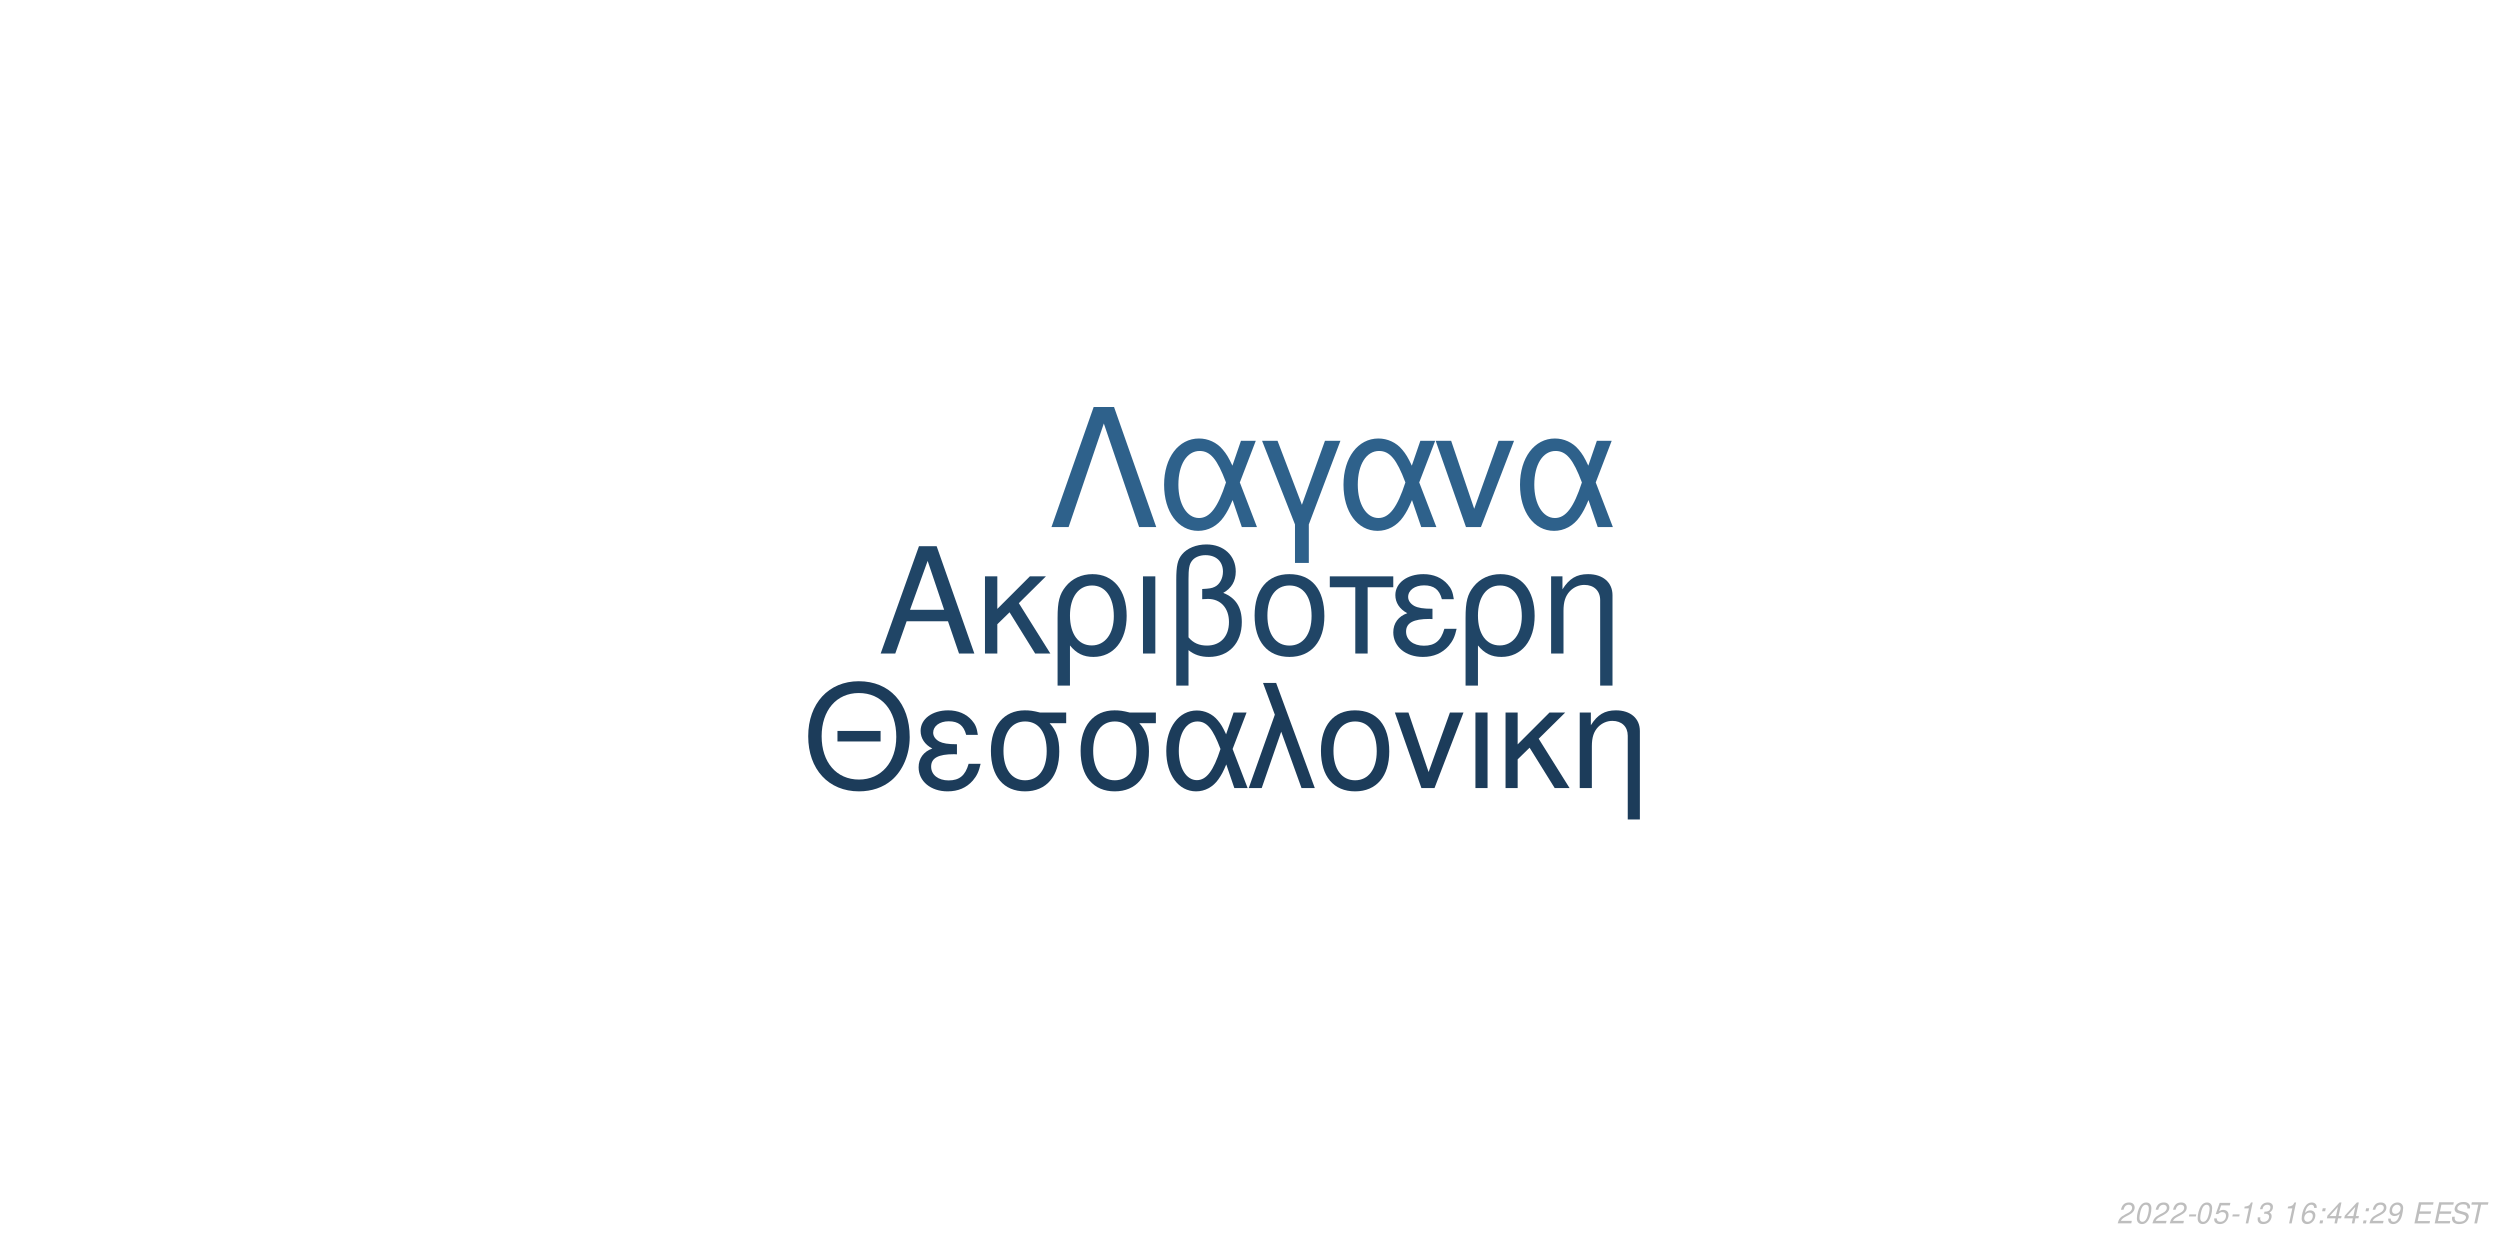
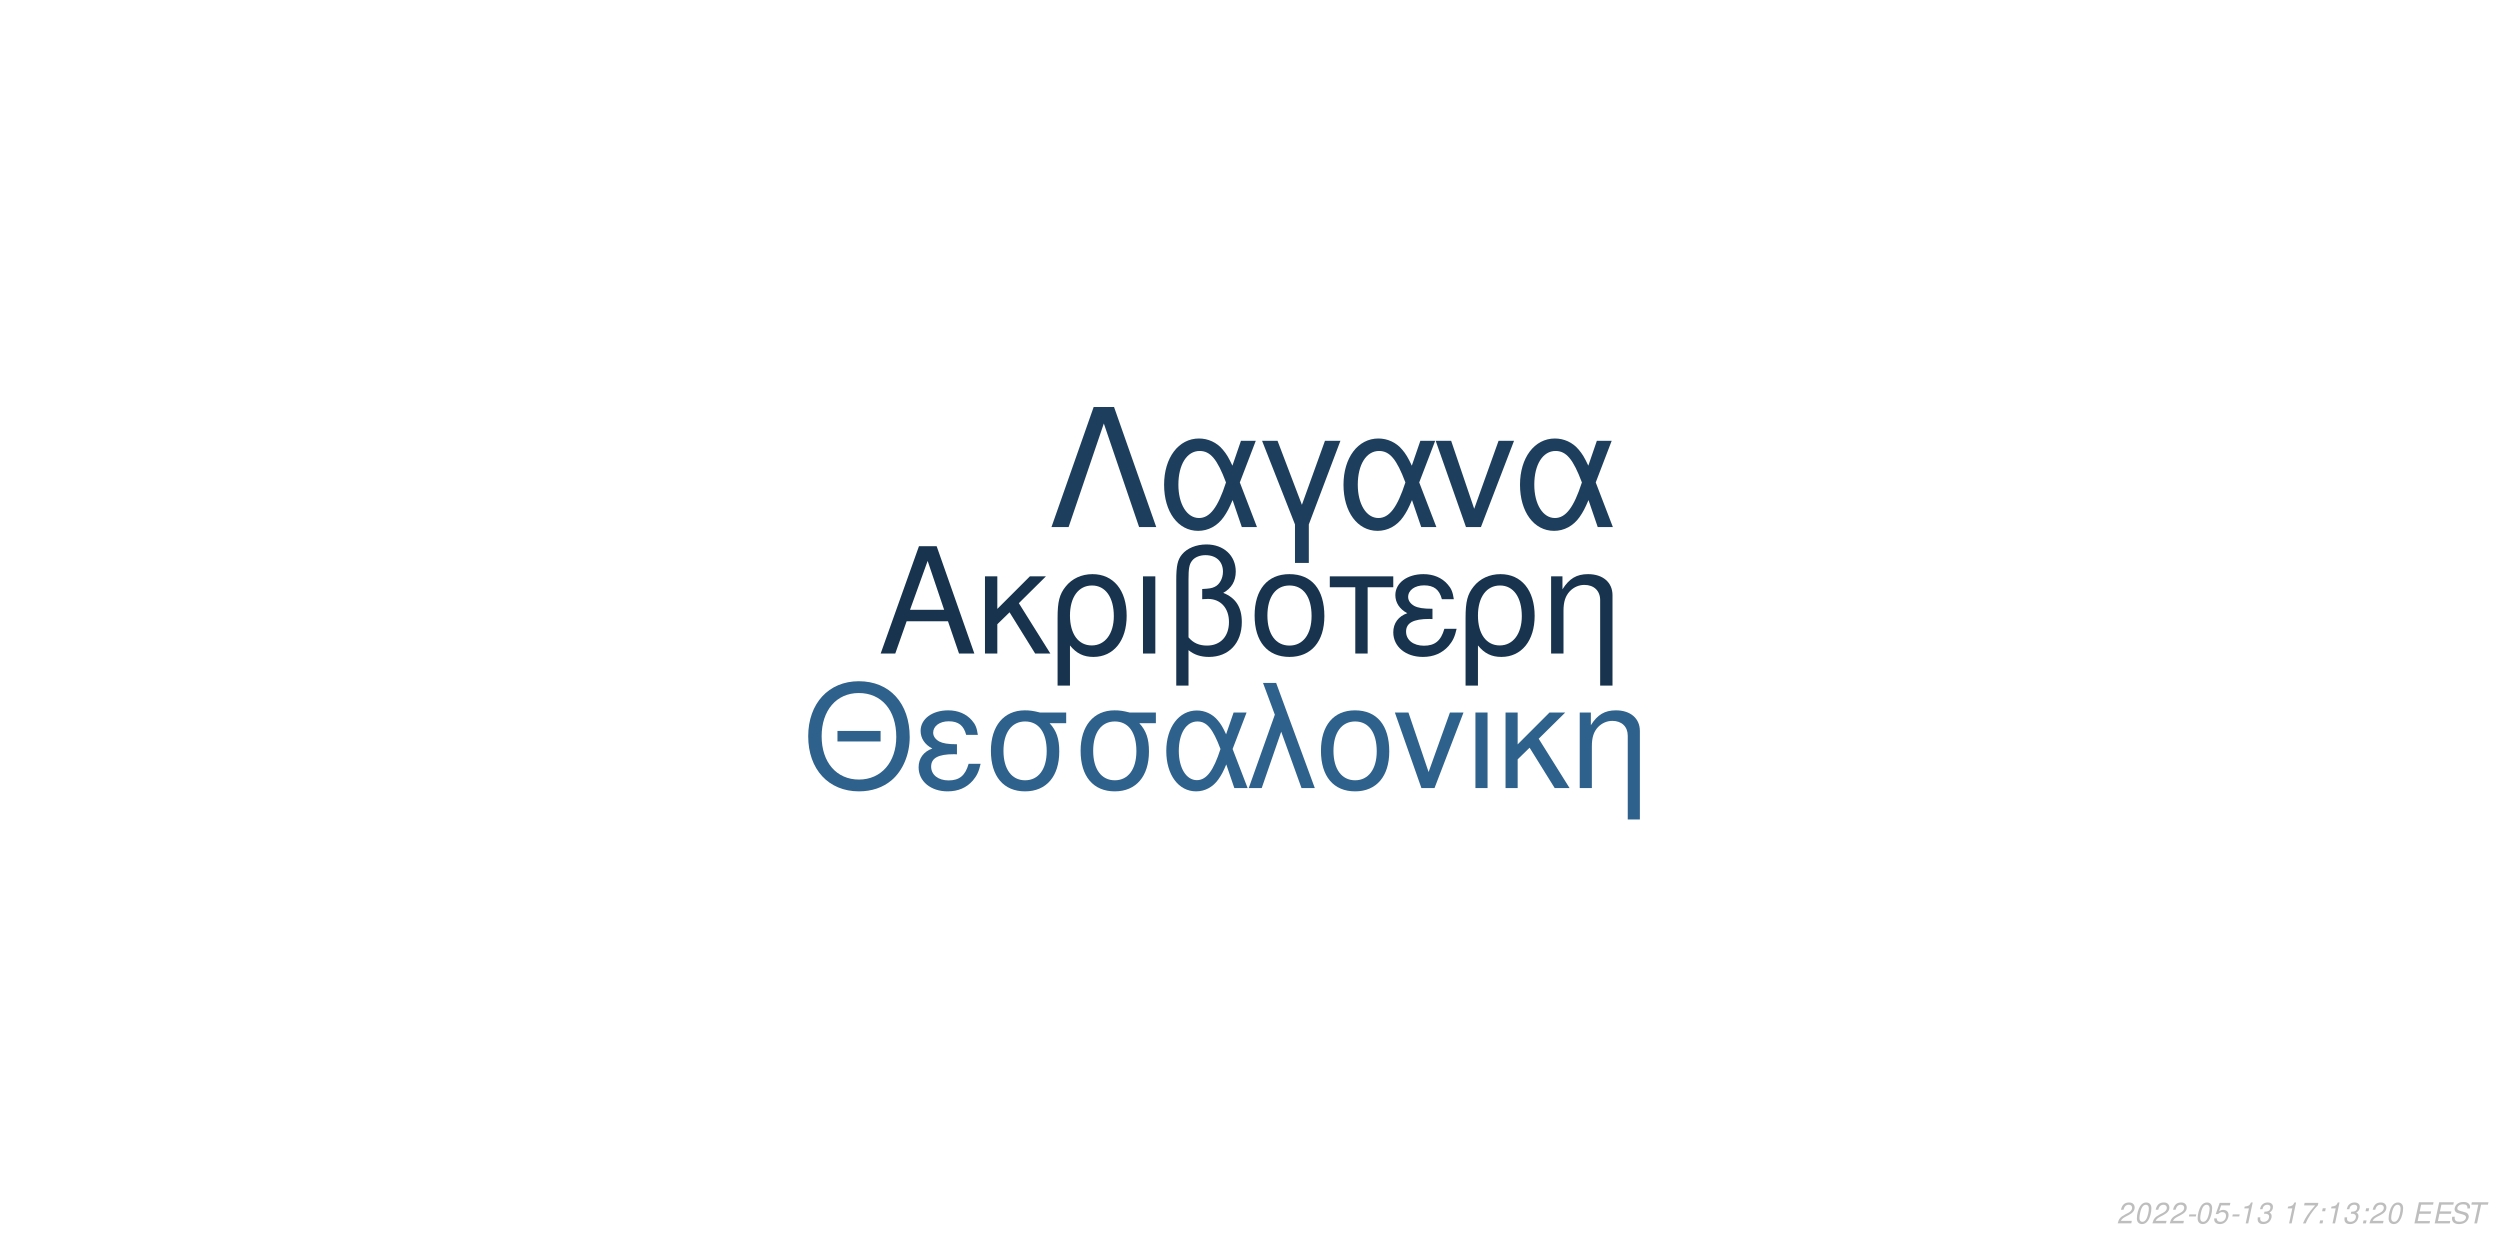
<svg xmlns="http://www.w3.org/2000/svg" xmlns:xlink="http://www.w3.org/1999/xlink" width="864pt" height="432pt" viewBox="0 0 864 432" version="1.1">
  <defs>
    <g>
      <symbol overflow="visible" id="glyph0-0">
        <path style="stroke:none;" d="" />
      </symbol>
      <symbol overflow="visible" id="glyph0-1">
        <path style="stroke:none;" d="M 24.125 -11.141 L 27.938 0 L 33.234 0 L 20.203 -37.094 L 14.094 -37.094 L 0.859 0 L 5.906 0 L 9.828 -11.141 Z M 22.797 -15.109 L 11 -15.109 L 17.094 -32.016 Z M 22.797 -15.109 " />
      </symbol>
      <symbol overflow="visible" id="glyph0-2">
        <path style="stroke:none;" d="M 7.172 -15.422 L 7.172 -26.672 L 2.906 -26.672 L 2.906 0 L 7.172 0 L 7.172 -10.125 L 11.406 -14.25 L 20.25 0 L 25.5 0 L 14.609 -17.406 L 23.969 -26.672 L 18.422 -26.672 Z M 7.172 -15.422 " />
      </symbol>
      <symbol overflow="visible" id="glyph0-3">
        <path style="stroke:none;" d="M 3 11.094 L 7.281 11.094 L 7.281 -2.797 C 9.516 -0.047 11.953 1.172 15.375 1.172 C 22.344 1.172 26.875 -4.422 26.875 -13.031 C 26.875 -21.891 22.297 -27.438 15.062 -27.438 C 11.297 -27.438 7.984 -25.906 5.797 -23.156 C 3.672 -20.516 3 -17.969 3 -12.359 Z M 14.906 -23.516 C 19.547 -23.516 22.438 -19.438 22.438 -12.922 C 22.438 -6.812 19.391 -2.797 14.812 -2.797 C 10.172 -2.797 7.281 -6.766 7.281 -13.125 C 7.281 -19.484 10.234 -23.516 14.906 -23.516 Z M 14.906 -23.516 " />
      </symbol>
      <symbol overflow="visible" id="glyph0-4">
        <path style="stroke:none;" d="M 3.516 0 L 7.781 0 L 7.781 -26.672 L 3.516 -26.672 Z M 3.516 0 " />
      </symbol>
      <symbol overflow="visible" id="glyph0-5">
        <path style="stroke:none;" d="M 4.016 11.094 L 8.25 11.094 L 8.25 -1.172 C 10.172 0.406 12.422 1.172 15.312 1.172 C 22.188 1.172 26.672 -3.609 26.672 -10.891 C 26.672 -15.984 24.578 -19.234 20.25 -20.969 C 23.109 -22.547 24.578 -25.031 24.578 -28.344 C 24.578 -33.844 20.406 -37.703 14.453 -37.703 C 10.938 -37.703 7.734 -36.391 6 -34.25 C 4.484 -32.422 4.016 -30.328 4.016 -25.391 Z M 8.25 -25.656 C 8.25 -29.359 8.5 -30.844 9.469 -32.062 C 10.375 -33.281 12.156 -34 14.094 -34 C 17.812 -34 20.156 -31.812 20.156 -28.297 C 20.156 -25.953 18.984 -23.812 17.297 -23.047 C 16.281 -22.547 15.469 -22.438 12.984 -22.297 L 12.984 -18.781 C 13.734 -18.828 14.344 -18.875 14.969 -18.875 C 19.344 -18.875 22.234 -15.719 22.234 -10.891 C 22.234 -5.906 19.281 -2.75 14.656 -2.75 C 11.953 -2.75 9.922 -3.609 8.25 -5.594 Z M 8.25 -25.656 " />
      </symbol>
      <symbol overflow="visible" id="glyph0-6">
        <path style="stroke:none;" d="M 14.094 -27.438 C 6.562 -27.438 2.094 -22.094 2.094 -13.125 C 2.094 -4.125 6.562 1.172 14.141 1.172 C 21.672 1.172 26.203 -4.172 26.203 -12.922 C 26.203 -22.188 21.828 -27.438 14.094 -27.438 Z M 14.141 -23.516 C 18.938 -23.516 21.781 -19.594 21.781 -12.984 C 21.781 -6.672 18.828 -2.75 14.141 -2.75 C 9.422 -2.75 6.516 -6.672 6.516 -13.125 C 6.516 -19.594 9.422 -23.516 14.141 -23.516 Z M 14.141 -23.516 " />
      </symbol>
      <symbol overflow="visible" id="glyph0-7">
        <path style="stroke:none;" d="M 7.891 0 L 12.156 0 L 12.156 -22.906 L 21.016 -22.906 L 21.016 -26.672 L -0.922 -26.672 L -0.922 -22.906 L 7.891 -22.906 Z M 7.891 0 " />
      </symbol>
      <symbol overflow="visible" id="glyph0-8">
        <path style="stroke:none;" d="M 14.562 -15.469 C 11.344 -15.469 9.562 -15.781 8.297 -16.438 C 6.922 -17.203 6.156 -18.328 6.156 -19.547 C 6.156 -21.891 8.453 -23.562 11.656 -23.562 C 15.062 -23.562 16.953 -22.094 17.812 -18.781 L 21.938 -18.781 C 21.578 -21.266 21.062 -22.5 19.797 -23.922 C 17.812 -26.203 14.906 -27.438 11.453 -27.438 C 5.797 -27.438 1.734 -24.375 1.734 -20.203 C 1.734 -17.609 3.156 -15.375 5.859 -13.938 C 2.797 -12.875 1.016 -10.484 1.016 -7.328 C 1.016 -2.391 5.297 1.172 11.25 1.172 C 14.969 1.172 17.906 -0.109 20.156 -2.641 C 21.578 -4.328 22.297 -5.797 22.906 -8.547 L 18.672 -8.547 C 17.5 -4.422 15.422 -2.703 11.609 -2.703 C 7.938 -2.703 5.438 -4.688 5.438 -7.578 C 5.438 -10.578 7.938 -11.953 13.484 -11.953 C 13.641 -11.953 14.094 -11.953 14.562 -11.906 Z M 14.562 -15.469 " />
      </symbol>
      <symbol overflow="visible" id="glyph0-9">
        <path style="stroke:none;" d="M 3.562 -26.672 L 3.562 0 L 7.844 0 L 7.844 -14.703 C 7.844 -17.906 8.5 -19.891 10.031 -21.531 C 11.406 -22.953 13.188 -23.719 15.062 -23.719 C 18.375 -23.719 20.516 -21.672 20.516 -18.469 L 20.516 11.094 L 24.781 11.094 L 24.781 -20.156 C 24.781 -24.578 21.469 -27.438 16.328 -27.438 C 12.359 -27.438 9.828 -25.906 7.484 -22.188 L 7.484 -26.672 Z M 3.562 -26.672 " />
      </symbol>
      <symbol overflow="visible" id="glyph1-0">
        <path style="stroke:none;" d="" />
      </symbol>
      <symbol overflow="visible" id="glyph1-1">
        <path style="stroke:none;" d="M 26.859 -19.734 L 11.953 -19.734 L 11.953 -16.094 L 26.859 -16.094 Z M 19.328 -36.922 C 8.922 -36.922 1.844 -29.25 1.844 -17.891 C 1.844 -6.484 8.875 1.141 19.391 1.141 C 23.812 1.141 27.703 -0.203 30.641 -2.688 C 34.578 -6.031 36.922 -11.656 36.922 -17.594 C 36.922 -29.297 30 -36.922 19.328 -36.922 Z M 19.328 -32.844 C 27.203 -32.844 32.281 -26.906 32.281 -17.688 C 32.281 -8.922 27.062 -2.938 19.391 -2.938 C 11.609 -2.938 6.484 -8.922 6.484 -17.891 C 6.484 -26.859 11.609 -32.844 19.328 -32.844 Z M 19.328 -32.844 " />
      </symbol>
      <symbol overflow="visible" id="glyph1-2">
        <path style="stroke:none;" d="M 14.25 -15.141 C 11.109 -15.141 9.375 -15.453 8.125 -16.094 C 6.781 -16.844 6.031 -17.938 6.031 -19.141 C 6.031 -21.422 8.266 -23.078 11.406 -23.078 C 14.75 -23.078 16.594 -21.625 17.438 -18.391 L 21.469 -18.391 C 21.125 -20.828 20.625 -22.031 19.391 -23.422 C 17.438 -25.656 14.594 -26.859 11.219 -26.859 C 5.688 -26.859 1.688 -23.875 1.688 -19.781 C 1.688 -17.234 3.094 -15.047 5.734 -13.656 C 2.734 -12.609 1 -10.266 1 -7.172 C 1 -2.344 5.188 1.141 11.016 1.141 C 14.656 1.141 17.547 -0.094 19.734 -2.594 C 21.125 -4.234 21.828 -5.688 22.422 -8.375 L 18.281 -8.375 C 17.141 -4.328 15.094 -2.641 11.359 -2.641 C 7.766 -2.641 5.328 -4.578 5.328 -7.422 C 5.328 -10.359 7.766 -11.703 13.203 -11.703 C 13.359 -11.703 13.797 -11.703 14.25 -11.656 Z M 14.25 -15.141 " />
      </symbol>
      <symbol overflow="visible" id="glyph1-3">
        <path style="stroke:none;" d="M 29 -26.109 L 19.938 -26.109 C 17.594 -26.703 16.438 -26.859 14.703 -26.859 C 7.469 -26.859 2.984 -21.469 2.984 -12.859 C 2.984 -4.031 7.375 1.141 14.797 1.141 C 22.172 1.141 26.609 -4.078 26.609 -12.656 C 26.609 -17.047 25.656 -19.828 23.266 -22.422 L 29 -22.422 Z M 14.797 -23.016 C 19.531 -23.016 22.266 -19.234 22.266 -12.75 C 22.266 -6.531 19.438 -2.688 14.797 -2.688 C 10.172 -2.688 7.328 -6.531 7.328 -12.859 C 7.328 -19.188 10.172 -23.016 14.797 -23.016 Z M 14.797 -23.016 " />
      </symbol>
      <symbol overflow="visible" id="glyph1-4">
        <path style="stroke:none;" d="M 29.344 -26.109 L 24.859 -26.109 L 22.266 -18.578 C 21.125 -21.031 20.484 -22.125 19.328 -23.469 C 17.547 -25.609 14.906 -26.812 12.156 -26.812 C 5.984 -26.812 1.594 -20.984 1.594 -12.812 C 1.594 -4.578 5.828 1.141 11.906 1.141 C 14.953 1.141 17.734 -0.344 19.625 -3.047 C 20.672 -4.531 21.281 -5.688 22.328 -8.172 L 25.109 0 L 29.703 0 L 24.516 -13.5 Z M 20.328 -13.5 C 17.891 -5.922 15.453 -2.734 12.156 -2.734 C 8.516 -2.734 5.922 -6.922 5.922 -12.812 C 5.922 -18.938 8.516 -23.016 12.359 -23.016 C 15.594 -23.016 17.688 -20.531 20.328 -13.5 Z M 20.328 -13.5 " />
      </symbol>
      <symbol overflow="visible" id="glyph1-5">
        <path style="stroke:none;" d="M 1.094 0 L 5.578 0 L 12.312 -19.484 L 19.328 0 L 23.922 0 L 10.562 -36.328 L 6.031 -36.328 L 10.109 -25.359 Z M 1.094 0 " />
      </symbol>
      <symbol overflow="visible" id="glyph1-6">
        <path style="stroke:none;" d="M 13.797 -26.859 C 6.422 -26.859 2.047 -21.625 2.047 -12.859 C 2.047 -4.031 6.422 1.141 13.859 1.141 C 21.234 1.141 25.656 -4.078 25.656 -12.656 C 25.656 -21.719 21.375 -26.859 13.797 -26.859 Z M 13.859 -23.016 C 18.531 -23.016 21.328 -19.188 21.328 -12.703 C 21.328 -6.531 18.438 -2.688 13.859 -2.688 C 9.219 -2.688 6.375 -6.531 6.375 -12.859 C 6.375 -19.188 9.219 -23.016 13.859 -23.016 Z M 13.859 -23.016 " />
      </symbol>
      <symbol overflow="visible" id="glyph1-7">
        <path style="stroke:none;" d="M 14.297 0 L 24.312 -26.109 L 19.625 -26.109 L 12.25 -5.531 L 5.281 -26.109 L 0.594 -26.109 L 9.766 0 Z M 14.297 0 " />
      </symbol>
      <symbol overflow="visible" id="glyph1-8">
        <path style="stroke:none;" d="M 3.438 0 L 7.625 0 L 7.625 -26.109 L 3.438 -26.109 Z M 3.438 0 " />
      </symbol>
      <symbol overflow="visible" id="glyph1-9">
        <path style="stroke:none;" d="M 7.031 -15.094 L 7.031 -26.109 L 2.844 -26.109 L 2.844 0 L 7.031 0 L 7.031 -9.922 L 11.156 -13.953 L 19.828 0 L 24.969 0 L 14.297 -17.047 L 23.469 -26.109 L 18.031 -26.109 Z M 7.031 -15.094 " />
      </symbol>
      <symbol overflow="visible" id="glyph1-10">
        <path style="stroke:none;" d="M 3.484 -26.109 L 3.484 0 L 7.672 0 L 7.672 -14.406 C 7.672 -17.547 8.328 -19.484 9.812 -21.078 C 11.156 -22.469 12.906 -23.219 14.75 -23.219 C 17.984 -23.219 20.078 -21.234 20.078 -18.094 L 20.078 10.859 L 24.266 10.859 L 24.266 -19.734 C 24.266 -24.062 21.031 -26.859 16 -26.859 C 12.109 -26.859 9.609 -25.359 7.328 -21.719 L 7.328 -26.109 Z M 3.484 -26.109 " />
      </symbol>
      <symbol overflow="visible" id="glyph2-0">
        <path style="stroke:none;" d="" />
      </symbol>
      <symbol overflow="visible" id="glyph2-1">
        <path style="stroke:none;" d="M 22.531 -41.484 L 15.484 -41.484 L 0.906 0 L 6.828 0 L 19 -35.797 L 31.188 0 L 37.109 0 Z M 22.531 -41.484 " />
      </symbol>
      <symbol overflow="visible" id="glyph2-2">
        <path style="stroke:none;" d="M 33.516 -29.812 L 28.391 -29.812 L 25.438 -21.219 C 24.125 -24.016 23.391 -25.266 22.078 -26.797 C 20.031 -29.25 17.016 -30.609 13.891 -30.609 C 6.828 -30.609 1.828 -23.953 1.828 -14.625 C 1.828 -5.234 6.656 1.312 13.594 1.312 C 17.078 1.312 20.266 -0.391 22.422 -3.469 C 23.609 -5.172 24.297 -6.484 25.5 -9.328 L 28.688 0 L 33.922 0 L 28 -15.422 Z M 23.219 -15.422 C 20.422 -6.766 17.641 -3.125 13.891 -3.125 C 9.734 -3.125 6.766 -7.906 6.766 -14.625 C 6.766 -21.625 9.734 -26.297 14.109 -26.297 C 17.812 -26.297 20.203 -23.453 23.219 -15.422 Z M 23.219 -15.422 " />
      </symbol>
      <symbol overflow="visible" id="glyph2-3">
        <path style="stroke:none;" d="M 12.062 12.406 L 16.844 12.406 L 16.844 -0.906 L 27.766 -29.812 L 22.422 -29.812 L 14.453 -7.688 L 6.031 -29.812 L 0.688 -29.812 L 12.062 -0.906 Z M 12.062 12.406 " />
      </symbol>
      <symbol overflow="visible" id="glyph2-4">
        <path style="stroke:none;" d="M 16.328 0 L 27.766 -29.812 L 22.422 -29.812 L 14 -6.312 L 6.031 -29.812 L 0.688 -29.812 L 11.156 0 Z M 16.328 0 " />
      </symbol>
      <symbol overflow="visible" id="glyph3-0">
        <path style="stroke:none;" d="" />
      </symbol>
      <symbol overflow="visible" id="glyph3-1">
        <path style="stroke:none;" d="M 5.234 -0.875 L 1.469 -0.875 C 1.641 -1.375 2.203 -1.891 3.109 -2.344 L 4.234 -2.938 C 5.562 -3.625 6.219 -4.469 6.219 -5.484 C 6.219 -5.938 6.062 -6.359 5.797 -6.656 C 5.469 -7.047 4.984 -7.234 4.312 -7.234 C 2.766 -7.234 1.891 -6.453 1.484 -4.734 L 2.375 -4.734 C 2.484 -5.188 2.609 -5.484 2.797 -5.75 C 3.094 -6.203 3.609 -6.453 4.188 -6.453 C 4.891 -6.453 5.344 -6.031 5.344 -5.375 C 5.344 -4.703 4.859 -4.094 4.016 -3.656 L 2.984 -3.125 C 1.234 -2.188 0.797 -1.656 0.344 -0.016 L 5.047 -0.016 Z M 5.234 -0.875 " />
      </symbol>
      <symbol overflow="visible" id="glyph3-2">
        <path style="stroke:none;" d="M 4.203 -7.234 C 3.375 -7.234 2.688 -6.812 2.125 -5.984 C 1.484 -5.047 0.984 -3.188 0.984 -1.734 C 0.984 -1.109 1.172 -0.562 1.484 -0.266 C 1.797 0.047 2.281 0.234 2.766 0.234 C 3.625 0.234 4.281 -0.156 4.859 -1.016 C 5.516 -1.953 6 -3.797 6 -5.266 C 6 -6.5 5.328 -7.234 4.203 -7.234 Z M 4.094 -6.453 C 4.734 -6.453 5.125 -5.984 5.125 -5.156 C 5.125 -4.203 4.781 -2.625 4.406 -1.812 C 3.984 -0.938 3.516 -0.547 2.875 -0.547 C 2.25 -0.547 1.875 -1.031 1.875 -1.828 C 1.875 -2.797 2.203 -4.344 2.594 -5.203 C 2.984 -6.047 3.453 -6.453 4.094 -6.453 Z M 4.094 -6.453 " />
      </symbol>
      <symbol overflow="visible" id="glyph3-3">
        <path style="stroke:none;" d="M 3.516 -3.125 L 1.125 -3.125 L 0.969 -2.406 L 3.359 -2.406 Z M 3.516 -3.125 " />
      </symbol>
      <symbol overflow="visible" id="glyph3-4">
        <path style="stroke:none;" d="M 6.297 -7.094 L 2.594 -7.094 L 1.234 -3.234 L 2.047 -3.234 C 2.656 -3.766 2.938 -3.906 3.531 -3.906 C 4.328 -3.906 4.797 -3.453 4.797 -2.688 C 4.797 -1.438 3.969 -0.547 2.828 -0.547 C 2.031 -0.547 1.609 -0.938 1.578 -1.734 L 0.703 -1.734 L 0.703 -1.516 C 0.703 -0.938 0.844 -0.547 1.188 -0.266 C 1.562 0.062 2.078 0.234 2.703 0.234 C 3.656 0.234 4.391 -0.156 4.984 -0.922 C 5.422 -1.5 5.672 -2.234 5.672 -2.953 C 5.672 -4 4.938 -4.672 3.812 -4.672 C 3.328 -4.672 2.906 -4.547 2.406 -4.234 L 3.109 -6.219 L 6.109 -6.219 Z M 6.297 -7.094 " />
      </symbol>
      <symbol overflow="visible" id="glyph3-5">
        <path style="stroke:none;" d="M 3.703 -5.188 L 2.594 0 L 3.469 0 L 5.016 -7.234 L 4.438 -7.234 C 3.906 -6.156 3.688 -6.016 2.234 -5.812 L 2.109 -5.188 Z M 3.703 -5.188 " />
      </symbol>
      <symbol overflow="visible" id="glyph3-6">
        <path style="stroke:none;" d="M 2.922 -3.312 C 3.125 -3.344 3.234 -3.344 3.375 -3.344 C 4.203 -3.344 4.688 -3 4.688 -2.406 C 4.688 -1.312 3.906 -0.547 2.781 -0.547 C 2.047 -0.547 1.594 -0.938 1.594 -1.562 C 1.594 -1.719 1.609 -1.844 1.656 -2.094 L 0.766 -2.094 C 0.734 -1.797 0.719 -1.641 0.719 -1.469 C 0.719 -0.375 1.406 0.234 2.641 0.234 C 3.547 0.234 4.297 -0.078 4.812 -0.656 C 5.266 -1.156 5.562 -1.875 5.562 -2.547 C 5.562 -3.125 5.344 -3.453 4.797 -3.734 C 5.641 -4.234 6.016 -4.844 6.016 -5.734 C 6.016 -6.656 5.312 -7.234 4.203 -7.234 C 3.375 -7.234 2.672 -6.938 2.188 -6.375 C 1.891 -6.031 1.703 -5.641 1.516 -4.906 L 2.391 -4.906 C 2.5 -5.359 2.594 -5.594 2.734 -5.812 C 3.047 -6.234 3.516 -6.453 4.078 -6.453 C 4.734 -6.453 5.141 -6.125 5.141 -5.578 C 5.141 -5.188 5.016 -4.797 4.797 -4.547 C 4.516 -4.234 4 -4.062 3.266 -4.062 L 3.078 -4.062 Z M 2.922 -3.312 " />
      </symbol>
      <symbol overflow="visible" id="glyph3-7">
        <path style="stroke:none;" d="" />
      </symbol>
      <symbol overflow="visible" id="glyph3-8">
-         <path style="stroke:none;" d="M 6.125 -5.344 L 6.141 -5.625 C 6.141 -6.609 5.453 -7.234 4.391 -7.234 C 3.438 -7.234 2.641 -6.719 2.016 -5.703 C 1.422 -4.781 0.938 -2.953 0.938 -1.688 C 0.938 -0.516 1.688 0.234 2.859 0.234 C 3.703 0.234 4.438 -0.156 5 -0.875 C 5.406 -1.422 5.672 -2.156 5.672 -2.766 C 5.672 -3.812 4.969 -4.5 3.906 -4.5 C 3.234 -4.5 2.672 -4.234 2.094 -3.625 C 2.406 -5.375 3.234 -6.453 4.25 -6.453 C 4.703 -6.453 5.062 -6.234 5.172 -5.844 C 5.203 -5.719 5.234 -5.578 5.25 -5.344 Z M 3.656 -3.734 C 4.344 -3.734 4.797 -3.281 4.797 -2.625 C 4.797 -1.469 3.984 -0.547 2.984 -0.547 C 2.297 -0.547 1.812 -1.047 1.812 -1.766 C 1.812 -2.859 2.625 -3.734 3.656 -3.734 Z M 3.656 -3.734 " />
+         <path style="stroke:none;" d="M 6.703 -7.094 L 1.953 -7.094 L 1.766 -6.219 L 5.594 -6.219 C 3.344 -3.688 2.266 -2.109 1.375 0 L 2.344 0 C 3.031 -1.906 4.828 -4.594 6.547 -6.281 Z M 6.703 -7.094 " />
      </symbol>
      <symbol overflow="visible" id="glyph3-9">
        <path style="stroke:none;" d="M 2.359 -1.031 L 1.312 -1.031 L 1.094 0 L 2.141 0 Z M 3.266 -5.234 L 2.219 -5.234 L 2 -4.203 L 3.047 -4.203 Z M 3.266 -5.234 " />
      </symbol>
      <symbol overflow="visible" id="glyph3-10">
-         <path style="stroke:none;" d="M 3.625 -1.75 L 3.266 0 L 4.141 0 L 4.516 -1.75 L 5.562 -1.75 L 5.734 -2.531 L 4.688 -2.531 L 5.688 -7.234 L 5.016 -7.234 L 0.844 -2.672 L 0.641 -1.75 Z M 3.797 -2.531 L 1.594 -2.531 L 4.469 -5.703 Z M 3.797 -2.531 " />
+         <path style="stroke:none;" d="M 2.547 -3.312 L 6.5 -3.312 L 6.688 -4.141 L 2.719 -4.141 L 3.219 -6.469 L 7.344 -6.469 L 7.516 -7.297 L 2.453 -7.297 L 0.906 0 L 6.125 0 L 6.297 -0.812 L 2.016 -0.812 Z M 2.547 -3.312 " />
      </symbol>
      <symbol overflow="visible" id="glyph3-11">
-         <path style="stroke:none;" d="M 0.844 -1.656 C 0.844 -1.547 0.844 -1.438 0.844 -1.375 C 0.844 -0.406 1.531 0.234 2.578 0.234 C 3.203 0.234 3.766 0.016 4.297 -0.438 C 4.938 -1 5.312 -1.656 5.594 -2.719 C 5.844 -3.672 6.016 -4.766 6.016 -5.375 C 6.016 -5.844 5.844 -6.328 5.547 -6.656 C 5.203 -7.031 4.703 -7.234 4.062 -7.234 C 2.516 -7.234 1.297 -5.938 1.297 -4.266 C 1.297 -3.203 1.984 -2.547 3.047 -2.547 C 3.484 -2.547 3.953 -2.672 4.281 -2.891 C 4.406 -2.984 4.547 -3.078 4.828 -3.344 C 4.438 -1.484 3.703 -0.547 2.703 -0.547 C 2.109 -0.547 1.719 -0.938 1.719 -1.547 L 1.719 -1.656 Z M 3.953 -6.453 C 4.625 -6.453 5.141 -5.953 5.141 -5.281 C 5.141 -4.188 4.312 -3.312 3.297 -3.312 C 2.594 -3.312 2.172 -3.734 2.172 -4.453 C 2.172 -5.562 2.984 -6.453 3.953 -6.453 Z M 3.953 -6.453 " />
+         <path style="stroke:none;" d="M 7.062 -5.156 C 7.125 -5.438 7.141 -5.562 7.141 -5.703 C 7.141 -6.156 6.938 -6.594 6.594 -6.891 C 6.188 -7.25 5.656 -7.406 4.875 -7.406 C 3.844 -7.406 3.047 -7.125 2.5 -6.562 C 2.094 -6.141 1.781 -5.438 1.781 -4.922 C 1.781 -4.297 2.219 -3.766 2.891 -3.562 L 4.594 -3.094 C 5.406 -2.859 5.734 -2.578 5.734 -2.094 C 5.734 -1.781 5.547 -1.406 5.266 -1.141 C 4.844 -0.766 4.266 -0.578 3.453 -0.578 C 2.328 -0.578 1.812 -0.984 1.812 -1.906 C 1.812 -2.047 1.812 -2.125 1.844 -2.312 L 0.984 -2.312 C 0.906 -2.062 0.891 -1.906 0.891 -1.688 C 0.891 -0.484 1.797 0.234 3.297 0.234 C 4.359 0.234 5.234 -0.062 5.812 -0.609 C 6.344 -1.078 6.688 -1.797 6.688 -2.375 C 6.688 -2.641 6.609 -2.906 6.453 -3.156 C 6.234 -3.5 5.938 -3.703 5.469 -3.828 L 3.75 -4.312 C 2.984 -4.547 2.734 -4.734 2.734 -5.188 C 2.734 -5.547 2.875 -5.844 3.188 -6.109 C 3.547 -6.438 4.031 -6.594 4.703 -6.594 C 5.266 -6.594 5.688 -6.484 5.906 -6.297 C 6.094 -6.125 6.219 -5.797 6.219 -5.516 C 6.219 -5.422 6.203 -5.344 6.188 -5.156 Z M 7.062 -5.156 " />
      </symbol>
      <symbol overflow="visible" id="glyph3-12">
-         <path style="stroke:none;" d="M 2.547 -3.312 L 6.5 -3.312 L 6.688 -4.141 L 2.719 -4.141 L 3.219 -6.469 L 7.344 -6.469 L 7.516 -7.297 L 2.453 -7.297 L 0.906 0 L 6.125 0 L 6.297 -0.812 L 2.016 -0.812 Z M 2.547 -3.312 " />
-       </symbol>
-       <symbol overflow="visible" id="glyph3-13">
-         <path style="stroke:none;" d="M 7.062 -5.156 C 7.125 -5.438 7.141 -5.562 7.141 -5.703 C 7.141 -6.156 6.938 -6.594 6.594 -6.891 C 6.188 -7.25 5.656 -7.406 4.875 -7.406 C 3.844 -7.406 3.047 -7.125 2.5 -6.562 C 2.094 -6.141 1.781 -5.438 1.781 -4.922 C 1.781 -4.297 2.219 -3.766 2.891 -3.562 L 4.594 -3.094 C 5.406 -2.859 5.734 -2.578 5.734 -2.094 C 5.734 -1.781 5.547 -1.406 5.266 -1.141 C 4.844 -0.766 4.266 -0.578 3.453 -0.578 C 2.328 -0.578 1.812 -0.984 1.812 -1.906 C 1.812 -2.047 1.812 -2.125 1.844 -2.312 L 0.984 -2.312 C 0.906 -2.062 0.891 -1.906 0.891 -1.688 C 0.891 -0.484 1.797 0.234 3.297 0.234 C 4.359 0.234 5.234 -0.062 5.812 -0.609 C 6.344 -1.078 6.688 -1.797 6.688 -2.375 C 6.688 -2.641 6.609 -2.906 6.453 -3.156 C 6.234 -3.5 5.938 -3.703 5.469 -3.828 L 3.75 -4.312 C 2.984 -4.547 2.734 -4.734 2.734 -5.188 C 2.734 -5.547 2.875 -5.844 3.188 -6.109 C 3.547 -6.438 4.031 -6.594 4.703 -6.594 C 5.266 -6.594 5.688 -6.484 5.906 -6.297 C 6.094 -6.125 6.219 -5.797 6.219 -5.516 C 6.219 -5.422 6.203 -5.344 6.188 -5.156 Z M 7.062 -5.156 " />
-       </symbol>
-       <symbol overflow="visible" id="glyph3-14">
        <path style="stroke:none;" d="M 4.938 -6.469 L 7.312 -6.469 L 7.484 -7.297 L 1.75 -7.297 L 1.578 -6.469 L 3.984 -6.469 L 2.609 0 L 3.547 0 Z M 4.938 -6.469 " />
      </symbol>
    </g>
  </defs>
  <g id="surface1">
    <rect x="0" y="0" width="864" height="432" style="fill:rgb(100%,100%,100%);fill-opacity:1;stroke:none;" />
-     <g style="fill:rgb(12.549%,27.059%,40%);fill-opacity:1;">
+     <g style="fill:rgb(9.02%,20%,30.588%);fill-opacity:1;">
      <use xlink:href="#glyph0-1" x="303.5" y="225.861" />
      <use xlink:href="#glyph0-2" x="337.5" y="225.861" />
      <use xlink:href="#glyph0-3" x="362.5" y="225.861" />
      <use xlink:href="#glyph0-4" x="391.5" y="225.861" />
      <use xlink:href="#glyph0-5" x="402.5" y="225.861" />
      <use xlink:href="#glyph0-6" x="431.5" y="225.861" />
      <use xlink:href="#glyph0-7" x="460.5" y="225.861" />
      <use xlink:href="#glyph0-8" x="480.5" y="225.861" />
      <use xlink:href="#glyph0-3" x="503.5" y="225.861" />
      <use xlink:href="#glyph0-9" x="532.5" y="225.861" />
    </g>
-     <g style="fill:rgb(10.98%,23.529%,35.294%);fill-opacity:1;">
+     <g style="fill:rgb(18.039%,38.039%,54.51%);fill-opacity:1;">
      <use xlink:href="#glyph1-1" x="277.473" y="272.354" />
      <use xlink:href="#glyph1-2" x="316.473" y="272.354" />
      <use xlink:href="#glyph1-3" x="339.473" y="272.354" />
      <use xlink:href="#glyph1-3" x="370.473" y="272.354" />
      <use xlink:href="#glyph1-4" x="401.473" y="272.354" />
      <use xlink:href="#glyph1-5" x="430.473" y="272.354" />
      <use xlink:href="#glyph1-6" x="454.473" y="272.354" />
      <use xlink:href="#glyph1-7" x="481.473" y="272.354" />
      <use xlink:href="#glyph1-8" x="506.473" y="272.354" />
      <use xlink:href="#glyph1-9" x="517.473" y="272.354" />
      <use xlink:href="#glyph1-10" x="542.473" y="272.354" />
    </g>
-     <g style="fill:rgb(18.039%,38.039%,54.51%);fill-opacity:1;">
+     <g style="fill:rgb(11.373%,24.706%,36.471%);fill-opacity:1;">
      <use xlink:href="#glyph2-1" x="362.484" y="182.152" />
      <use xlink:href="#glyph2-2" x="400.484" y="182.152" />
      <use xlink:href="#glyph2-3" x="435.484" y="182.152" />
      <use xlink:href="#glyph2-2" x="462.484" y="182.152" />
      <use xlink:href="#glyph2-4" x="495.484" y="182.152" />
      <use xlink:href="#glyph2-2" x="523.484" y="182.152" />
    </g>
    <g style="fill:rgb(74.51%,74.51%,74.51%);fill-opacity:1;">
      <use xlink:href="#glyph3-1" x="731.52" y="422.81" />
      <use xlink:href="#glyph3-2" x="737.52" y="422.81" />
      <use xlink:href="#glyph3-1" x="743.52" y="422.81" />
      <use xlink:href="#glyph3-1" x="749.52" y="422.81" />
      <use xlink:href="#glyph3-3" x="755.52" y="422.81" />
      <use xlink:href="#glyph3-2" x="758.52" y="422.81" />
      <use xlink:href="#glyph3-4" x="764.52" y="422.81" />
      <use xlink:href="#glyph3-3" x="770.52" y="422.81" />
      <use xlink:href="#glyph3-5" x="773.52" y="422.81" />
      <use xlink:href="#glyph3-6" x="779.52" y="422.81" />
      <use xlink:href="#glyph3-7" x="785.52" y="422.81" />
      <use xlink:href="#glyph3-5" x="788.52" y="422.81" />
      <use xlink:href="#glyph3-8" x="794.52" y="422.81" />
      <use xlink:href="#glyph3-9" x="800.52" y="422.81" />
-       <use xlink:href="#glyph3-10" x="803.52" y="422.81" />
-       <use xlink:href="#glyph3-10" x="809.52" y="422.81" />
+       <use xlink:href="#glyph3-5" x="803.52" y="422.81" />
+       <use xlink:href="#glyph3-6" x="809.52" y="422.81" />
      <use xlink:href="#glyph3-9" x="815.52" y="422.81" />
      <use xlink:href="#glyph3-1" x="818.52" y="422.81" />
-       <use xlink:href="#glyph3-11" x="824.52" y="422.81" />
+       <use xlink:href="#glyph3-2" x="824.52" y="422.81" />
      <use xlink:href="#glyph3-7" x="830.52" y="422.81" />
-       <use xlink:href="#glyph3-12" x="833.52" y="422.81" />
-       <use xlink:href="#glyph3-12" x="840.52" y="422.81" />
-       <use xlink:href="#glyph3-13" x="846.52" y="422.81" />
-       <use xlink:href="#glyph3-14" x="852.52" y="422.81" />
+       <use xlink:href="#glyph3-10" x="833.52" y="422.81" />
+       <use xlink:href="#glyph3-10" x="840.52" y="422.81" />
+       <use xlink:href="#glyph3-11" x="846.52" y="422.81" />
+       <use xlink:href="#glyph3-12" x="852.52" y="422.81" />
    </g>
  </g>
</svg>
